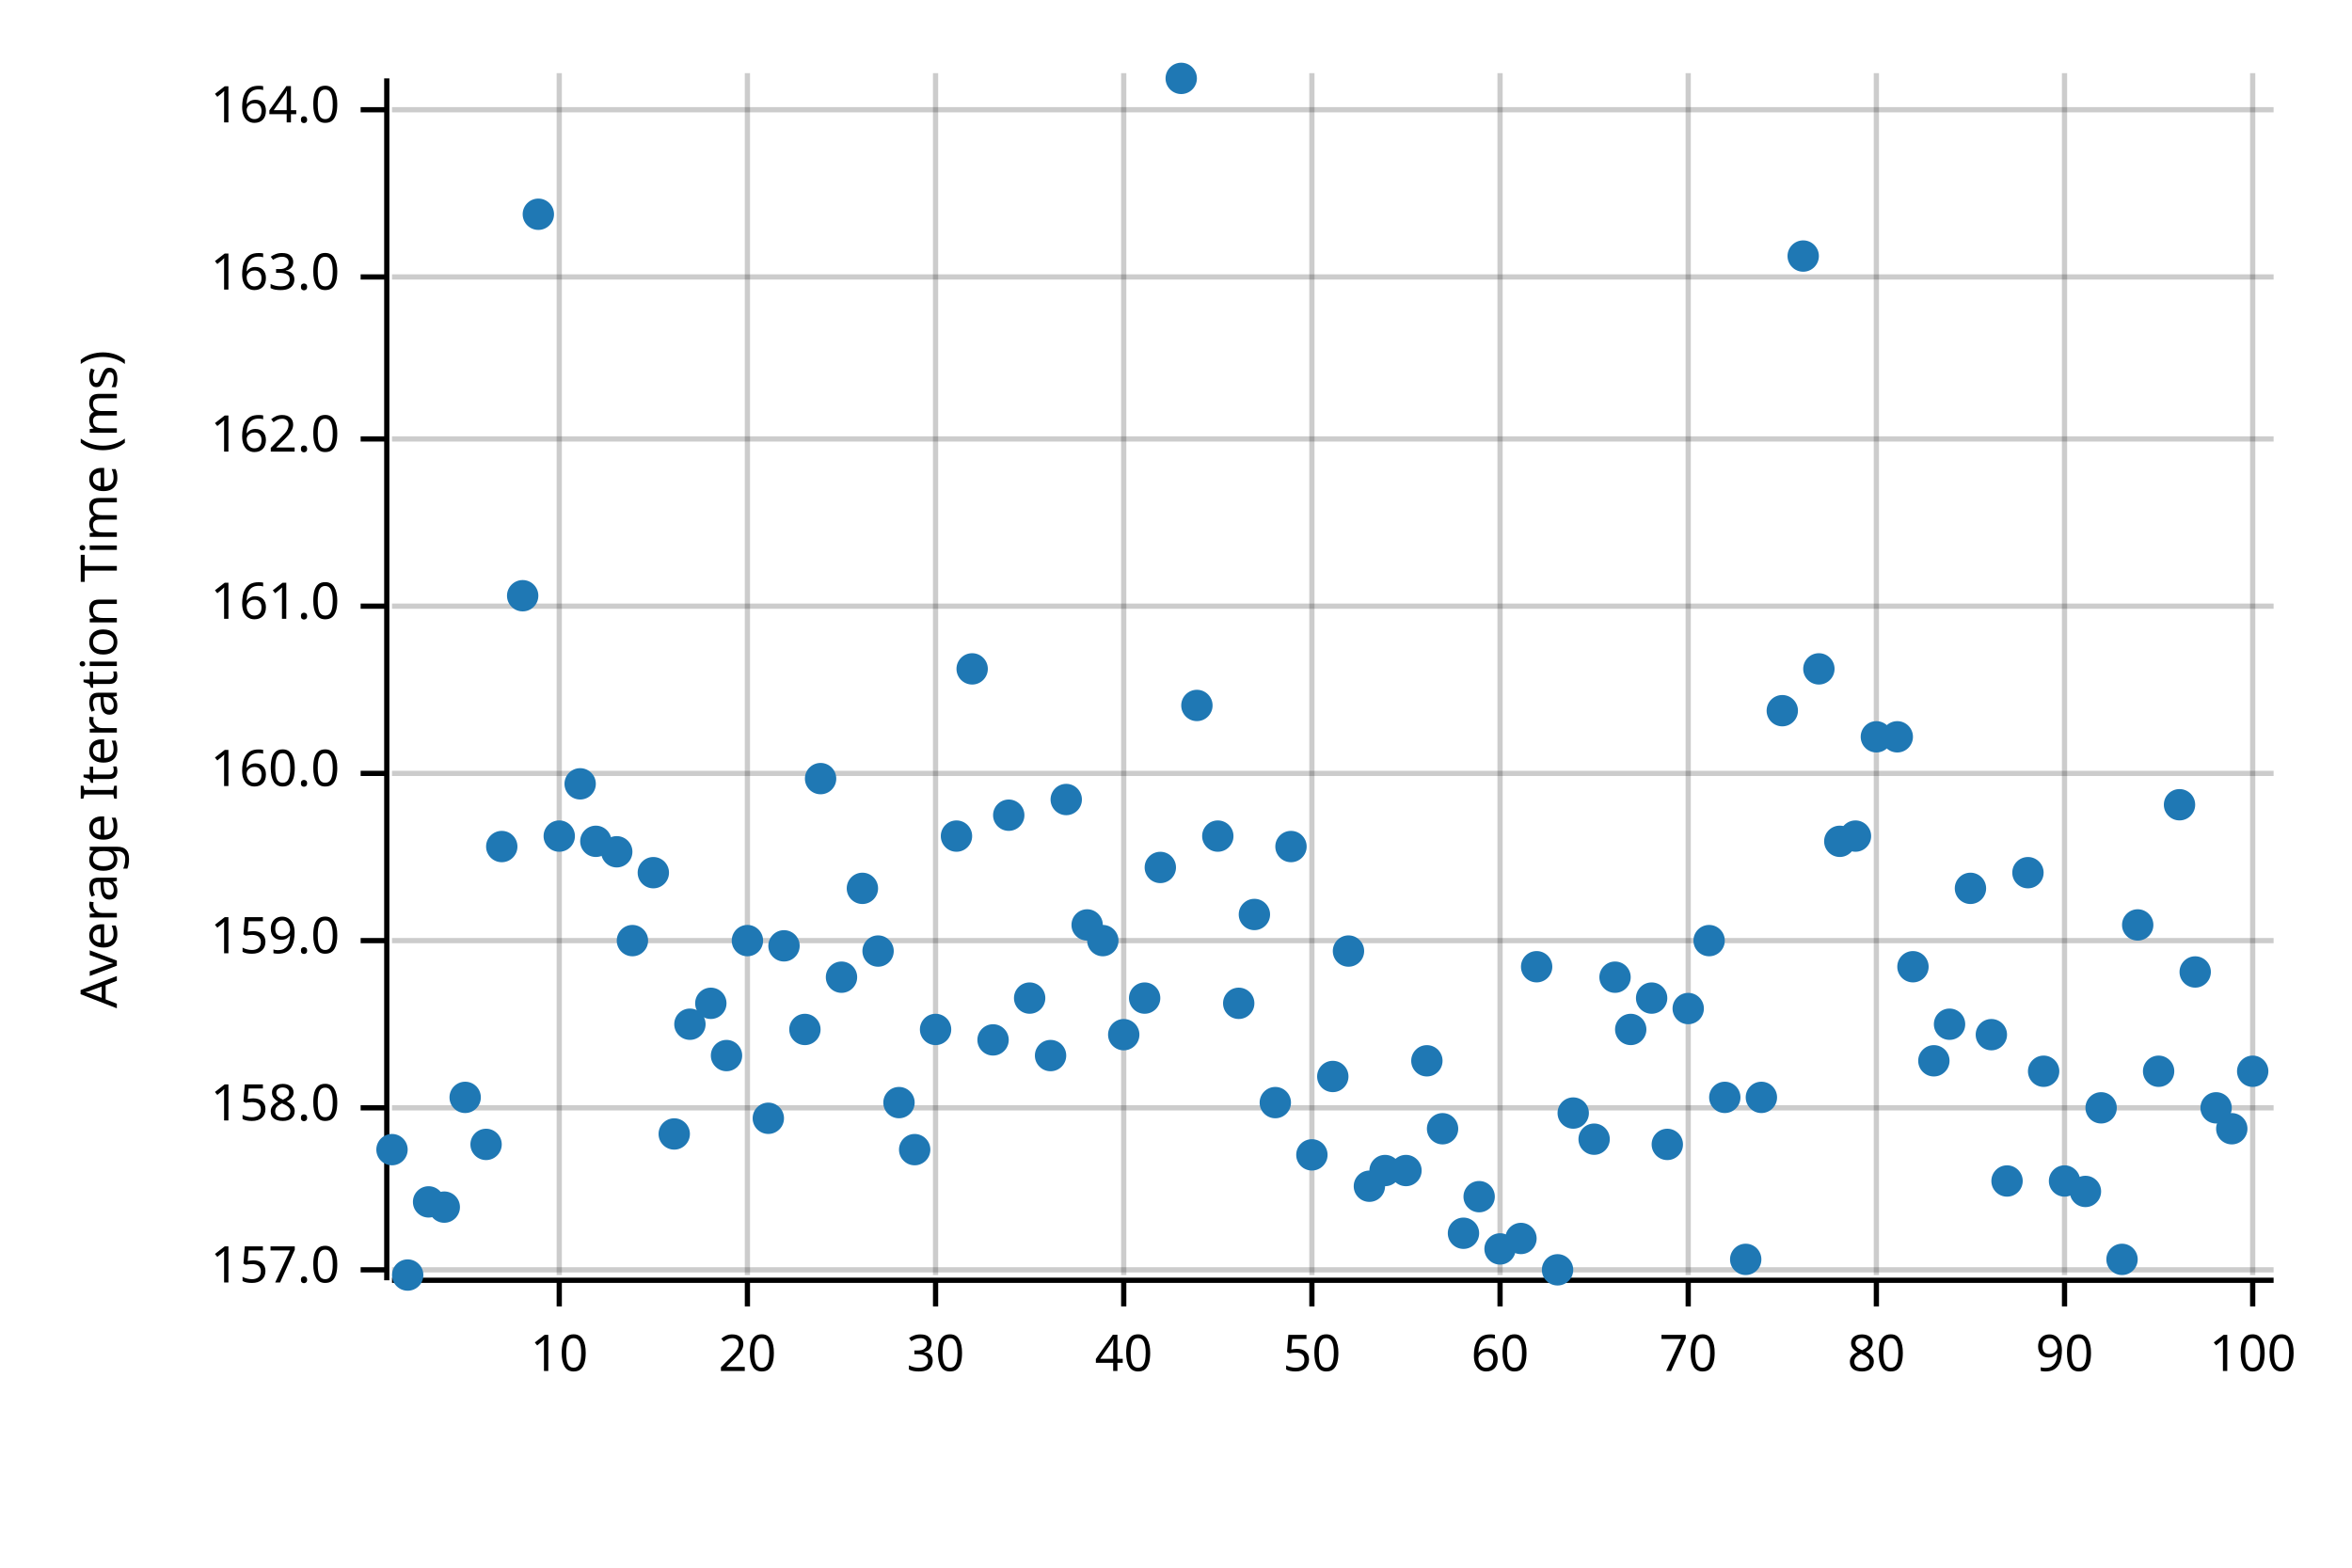
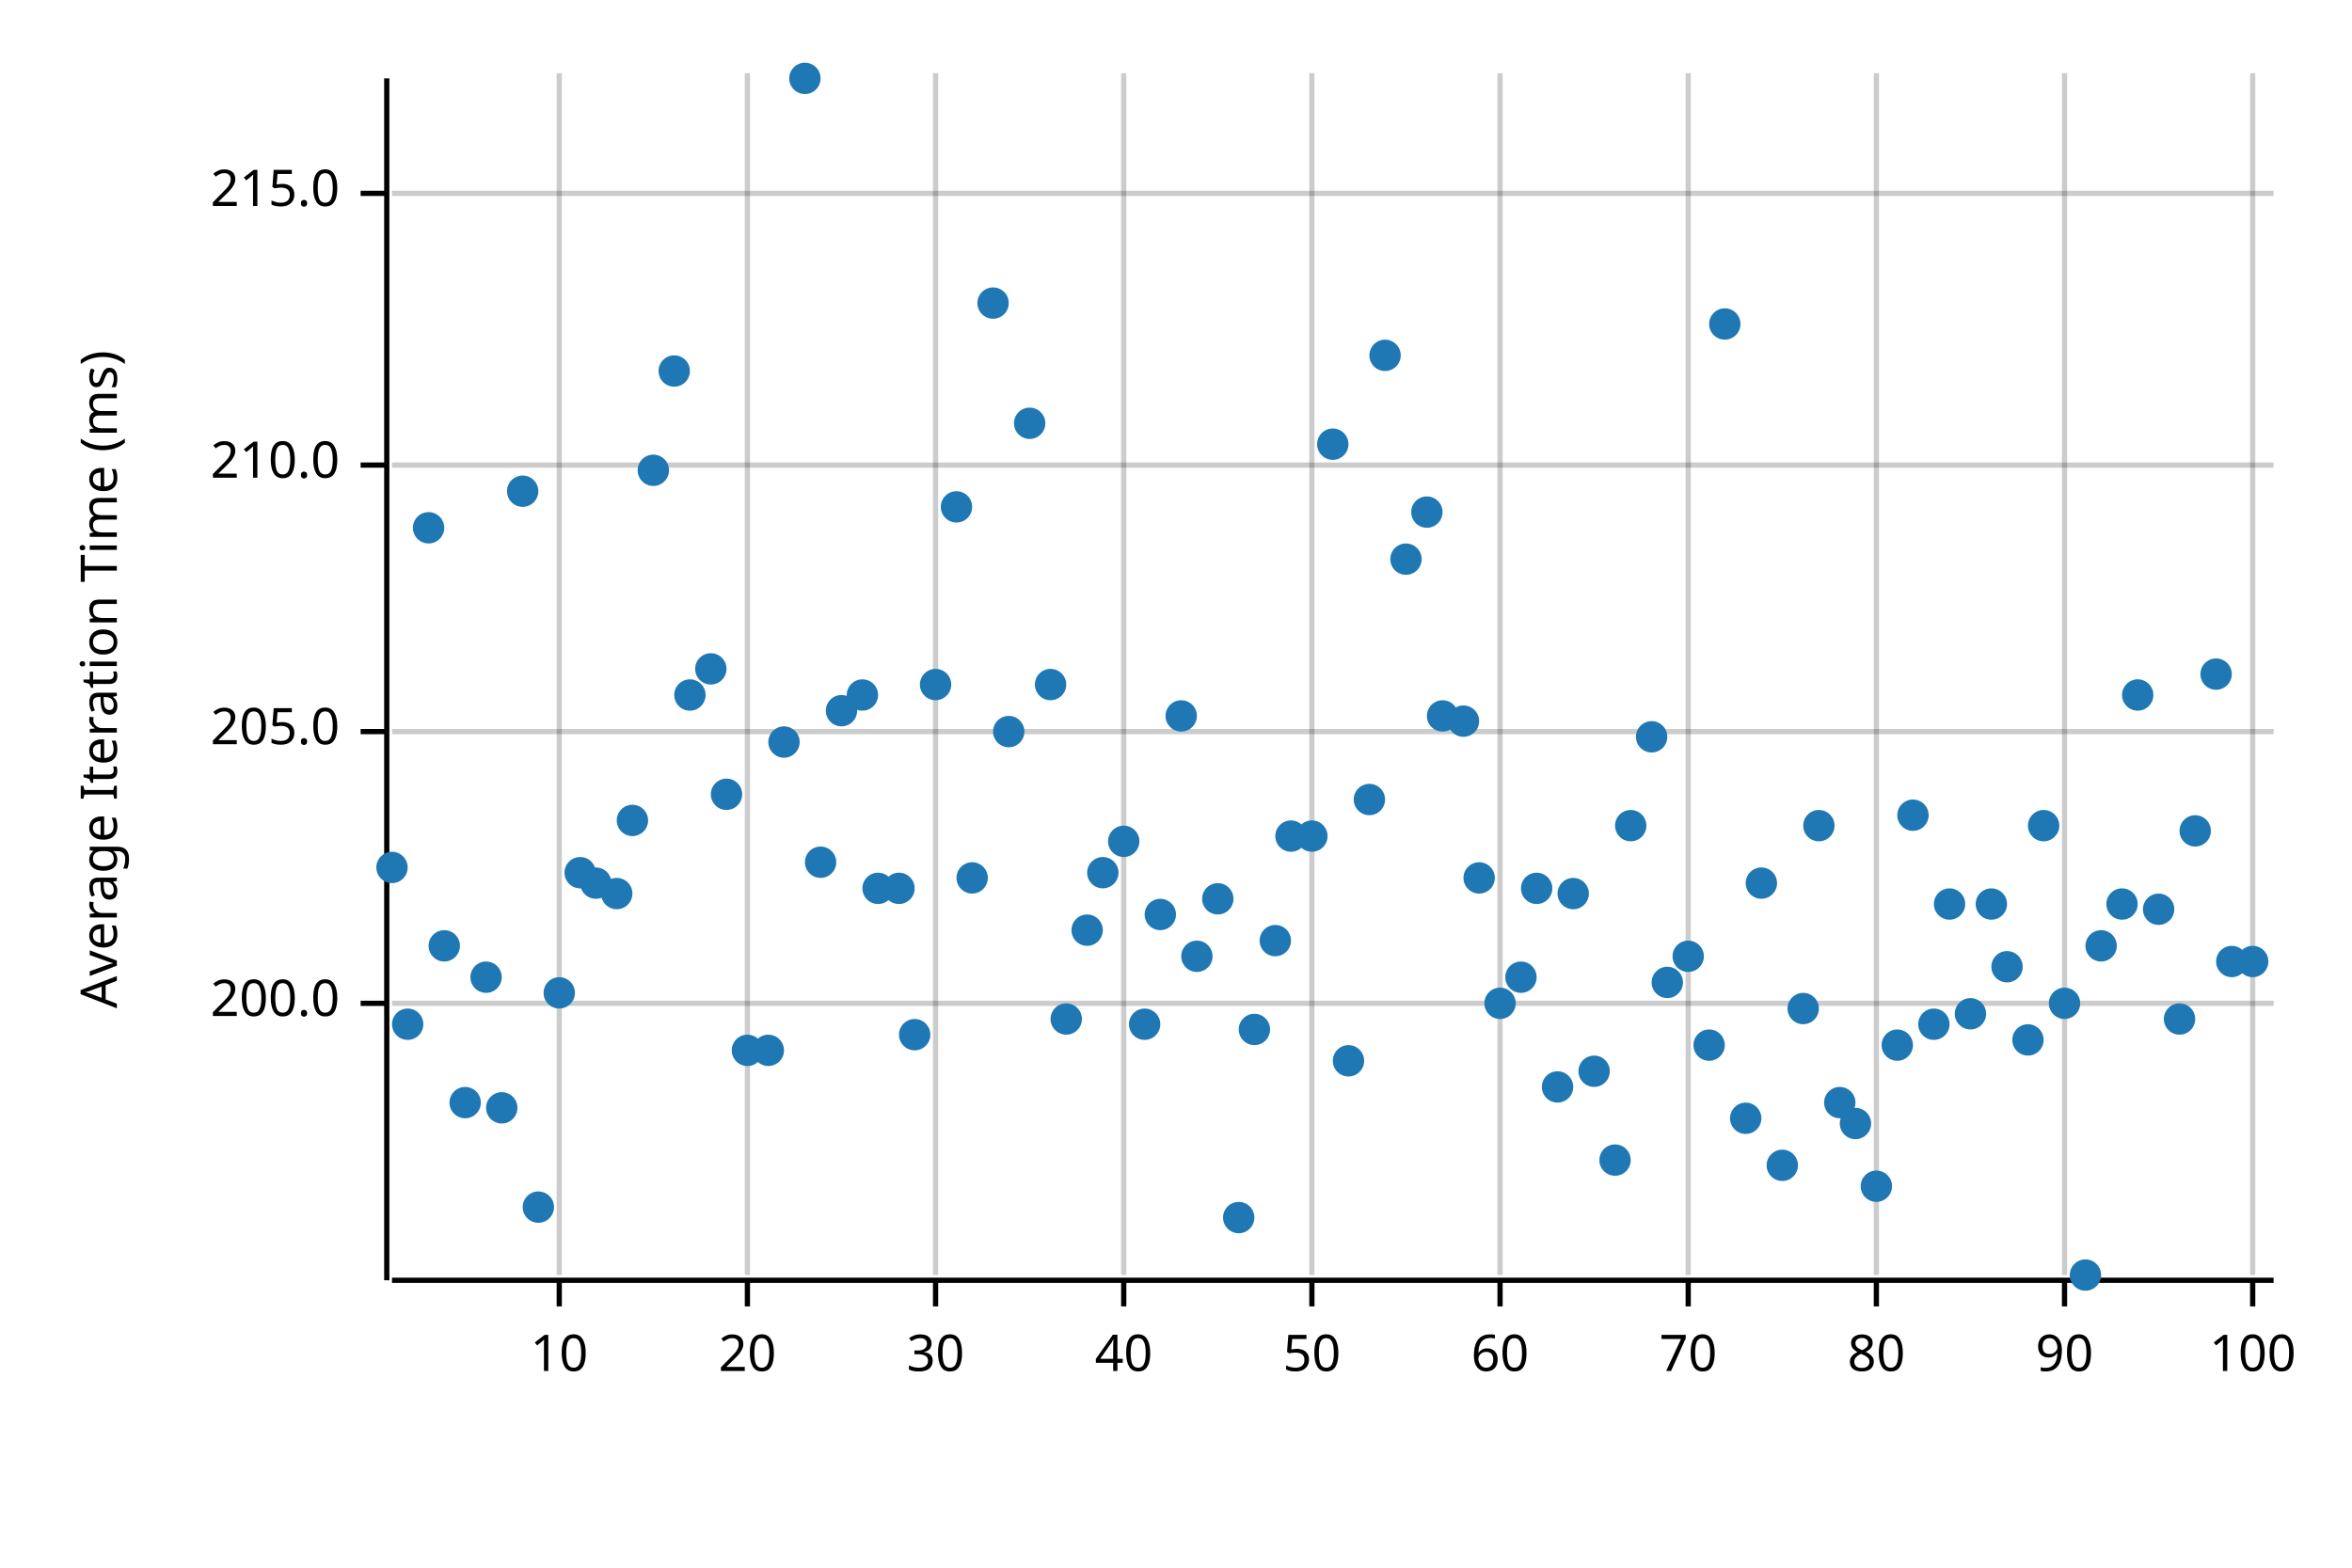
<svg xmlns="http://www.w3.org/2000/svg" width="450" height="300" viewBox="0 0 450 300">
  <text x="15" y="130" dy="0.76em" text-anchor="middle" font-family="sans-serif" font-size="9.677" opacity="1" fill="#000000" transform="rotate(270, 15, 130)">
Average Iteration Time (ms)
</text>
  <line opacity="0.2" stroke="#000000" stroke-width="1" x1="107" y1="244" x2="107" y2="14" />
  <line opacity="0.2" stroke="#000000" stroke-width="1" x1="143" y1="244" x2="143" y2="14" />
  <line opacity="0.2" stroke="#000000" stroke-width="1" x1="179" y1="244" x2="179" y2="14" />
  <line opacity="0.2" stroke="#000000" stroke-width="1" x1="215" y1="244" x2="215" y2="14" />
  <line opacity="0.2" stroke="#000000" stroke-width="1" x1="251" y1="244" x2="251" y2="14" />
  <line opacity="0.2" stroke="#000000" stroke-width="1" x1="287" y1="244" x2="287" y2="14" />
  <line opacity="0.2" stroke="#000000" stroke-width="1" x1="323" y1="244" x2="323" y2="14" />
  <line opacity="0.2" stroke="#000000" stroke-width="1" x1="359" y1="244" x2="359" y2="14" />
  <line opacity="0.2" stroke="#000000" stroke-width="1" x1="395" y1="244" x2="395" y2="14" />
  <line opacity="0.2" stroke="#000000" stroke-width="1" x1="431" y1="244" x2="431" y2="14" />
-   <line opacity="0.2" stroke="#000000" stroke-width="1" x1="75" y1="243" x2="435" y2="243" />
-   <line opacity="0.2" stroke="#000000" stroke-width="1" x1="75" y1="212" x2="435" y2="212" />
-   <line opacity="0.2" stroke="#000000" stroke-width="1" x1="75" y1="180" x2="435" y2="180" />
-   <line opacity="0.2" stroke="#000000" stroke-width="1" x1="75" y1="148" x2="435" y2="148" />
-   <line opacity="0.2" stroke="#000000" stroke-width="1" x1="75" y1="116" x2="435" y2="116" />
-   <line opacity="0.2" stroke="#000000" stroke-width="1" x1="75" y1="84" x2="435" y2="84" />
-   <line opacity="0.2" stroke="#000000" stroke-width="1" x1="75" y1="53" x2="435" y2="53" />
-   <line opacity="0.2" stroke="#000000" stroke-width="1" x1="75" y1="21" x2="435" y2="21" />
+   <line opacity="0.2" stroke="#000000" stroke-width="1" x1="75" y1="192" x2="435" y2="192" />
+   <line opacity="0.2" stroke="#000000" stroke-width="1" x1="75" y1="140" x2="435" y2="140" />
+   <line opacity="0.2" stroke="#000000" stroke-width="1" x1="75" y1="89" x2="435" y2="89" />
+   <line opacity="0.2" stroke="#000000" stroke-width="1" x1="75" y1="37" x2="435" y2="37" />
  <polyline fill="none" opacity="1" stroke="#000000" stroke-width="1" points="74,15 74,245 " />
-   <text x="65" y="243" dy="0.5ex" text-anchor="end" font-family="sans-serif" font-size="9.677" opacity="1" fill="#000000">
- 157.0
+   <text x="65" y="192" dy="0.5ex" text-anchor="end" font-family="sans-serif" font-size="9.677" opacity="1" fill="#000000">
+ 200.0
</text>
-   <polyline fill="none" opacity="1" stroke="#000000" stroke-width="1" points="69,243 74,243 " />
-   <text x="65" y="212" dy="0.5ex" text-anchor="end" font-family="sans-serif" font-size="9.677" opacity="1" fill="#000000">
- 158.0
+   <polyline fill="none" opacity="1" stroke="#000000" stroke-width="1" points="69,192 74,192 " />
+   <text x="65" y="140" dy="0.5ex" text-anchor="end" font-family="sans-serif" font-size="9.677" opacity="1" fill="#000000">
+ 205.0
</text>
-   <polyline fill="none" opacity="1" stroke="#000000" stroke-width="1" points="69,212 74,212 " />
-   <text x="65" y="180" dy="0.5ex" text-anchor="end" font-family="sans-serif" font-size="9.677" opacity="1" fill="#000000">
- 159.0
+   <polyline fill="none" opacity="1" stroke="#000000" stroke-width="1" points="69,140 74,140 " />
+   <text x="65" y="89" dy="0.5ex" text-anchor="end" font-family="sans-serif" font-size="9.677" opacity="1" fill="#000000">
+ 210.0
</text>
-   <polyline fill="none" opacity="1" stroke="#000000" stroke-width="1" points="69,180 74,180 " />
-   <text x="65" y="148" dy="0.5ex" text-anchor="end" font-family="sans-serif" font-size="9.677" opacity="1" fill="#000000">
- 160.0
+   <polyline fill="none" opacity="1" stroke="#000000" stroke-width="1" points="69,89 74,89 " />
+   <text x="65" y="37" dy="0.5ex" text-anchor="end" font-family="sans-serif" font-size="9.677" opacity="1" fill="#000000">
+ 215.0
</text>
-   <polyline fill="none" opacity="1" stroke="#000000" stroke-width="1" points="69,148 74,148 " />
-   <text x="65" y="116" dy="0.5ex" text-anchor="end" font-family="sans-serif" font-size="9.677" opacity="1" fill="#000000">
- 161.0
- </text>
-   <polyline fill="none" opacity="1" stroke="#000000" stroke-width="1" points="69,116 74,116 " />
-   <text x="65" y="84" dy="0.5ex" text-anchor="end" font-family="sans-serif" font-size="9.677" opacity="1" fill="#000000">
- 162.0
- </text>
-   <polyline fill="none" opacity="1" stroke="#000000" stroke-width="1" points="69,84 74,84 " />
-   <text x="65" y="53" dy="0.5ex" text-anchor="end" font-family="sans-serif" font-size="9.677" opacity="1" fill="#000000">
- 163.0
- </text>
-   <polyline fill="none" opacity="1" stroke="#000000" stroke-width="1" points="69,53 74,53 " />
-   <text x="65" y="21" dy="0.5ex" text-anchor="end" font-family="sans-serif" font-size="9.677" opacity="1" fill="#000000">
- 164.0
- </text>
-   <polyline fill="none" opacity="1" stroke="#000000" stroke-width="1" points="69,21 74,21 " />
+   <polyline fill="none" opacity="1" stroke="#000000" stroke-width="1" points="69,37 74,37 " />
  <polyline fill="none" opacity="1" stroke="#000000" stroke-width="1" points="75,245 435,245 " />
  <text x="107" y="255" dy="0.76em" text-anchor="middle" font-family="sans-serif" font-size="9.677" opacity="1" fill="#000000">
10
</text>
  <polyline fill="none" opacity="1" stroke="#000000" stroke-width="1" points="107,245 107,250 " />
  <text x="143" y="255" dy="0.76em" text-anchor="middle" font-family="sans-serif" font-size="9.677" opacity="1" fill="#000000">
20
</text>
  <polyline fill="none" opacity="1" stroke="#000000" stroke-width="1" points="143,245 143,250 " />
  <text x="179" y="255" dy="0.76em" text-anchor="middle" font-family="sans-serif" font-size="9.677" opacity="1" fill="#000000">
30
</text>
  <polyline fill="none" opacity="1" stroke="#000000" stroke-width="1" points="179,245 179,250 " />
  <text x="215" y="255" dy="0.76em" text-anchor="middle" font-family="sans-serif" font-size="9.677" opacity="1" fill="#000000">
40
</text>
  <polyline fill="none" opacity="1" stroke="#000000" stroke-width="1" points="215,245 215,250 " />
  <text x="251" y="255" dy="0.76em" text-anchor="middle" font-family="sans-serif" font-size="9.677" opacity="1" fill="#000000">
50
</text>
  <polyline fill="none" opacity="1" stroke="#000000" stroke-width="1" points="251,245 251,250 " />
  <text x="287" y="255" dy="0.76em" text-anchor="middle" font-family="sans-serif" font-size="9.677" opacity="1" fill="#000000">
60
</text>
  <polyline fill="none" opacity="1" stroke="#000000" stroke-width="1" points="287,245 287,250 " />
  <text x="323" y="255" dy="0.76em" text-anchor="middle" font-family="sans-serif" font-size="9.677" opacity="1" fill="#000000">
70
</text>
  <polyline fill="none" opacity="1" stroke="#000000" stroke-width="1" points="323,245 323,250 " />
  <text x="359" y="255" dy="0.76em" text-anchor="middle" font-family="sans-serif" font-size="9.677" opacity="1" fill="#000000">
80
</text>
  <polyline fill="none" opacity="1" stroke="#000000" stroke-width="1" points="359,245 359,250 " />
  <text x="395" y="255" dy="0.76em" text-anchor="middle" font-family="sans-serif" font-size="9.677" opacity="1" fill="#000000">
90
</text>
  <polyline fill="none" opacity="1" stroke="#000000" stroke-width="1" points="395,245 395,250 " />
  <text x="431" y="255" dy="0.76em" text-anchor="middle" font-family="sans-serif" font-size="9.677" opacity="1" fill="#000000">
100
</text>
  <polyline fill="none" opacity="1" stroke="#000000" stroke-width="1" points="431,245 431,250 " />
-   <circle cx="75" cy="220" r="3" opacity="1" fill="#1F78B4" stroke="none" stroke-width="1" />
-   <circle cx="78" cy="244" r="3" opacity="1" fill="#1F78B4" stroke="none" stroke-width="1" />
-   <circle cx="82" cy="230" r="3" opacity="1" fill="#1F78B4" stroke="none" stroke-width="1" />
-   <circle cx="85" cy="231" r="3" opacity="1" fill="#1F78B4" stroke="none" stroke-width="1" />
-   <circle cx="89" cy="210" r="3" opacity="1" fill="#1F78B4" stroke="none" stroke-width="1" />
-   <circle cx="93" cy="219" r="3" opacity="1" fill="#1F78B4" stroke="none" stroke-width="1" />
-   <circle cx="96" cy="162" r="3" opacity="1" fill="#1F78B4" stroke="none" stroke-width="1" />
-   <circle cx="100" cy="114" r="3" opacity="1" fill="#1F78B4" stroke="none" stroke-width="1" />
-   <circle cx="103" cy="41" r="3" opacity="1" fill="#1F78B4" stroke="none" stroke-width="1" />
-   <circle cx="107" cy="160" r="3" opacity="1" fill="#1F78B4" stroke="none" stroke-width="1" />
-   <circle cx="111" cy="150" r="3" opacity="1" fill="#1F78B4" stroke="none" stroke-width="1" />
-   <circle cx="114" cy="161" r="3" opacity="1" fill="#1F78B4" stroke="none" stroke-width="1" />
-   <circle cx="118" cy="163" r="3" opacity="1" fill="#1F78B4" stroke="none" stroke-width="1" />
-   <circle cx="121" cy="180" r="3" opacity="1" fill="#1F78B4" stroke="none" stroke-width="1" />
-   <circle cx="125" cy="167" r="3" opacity="1" fill="#1F78B4" stroke="none" stroke-width="1" />
-   <circle cx="129" cy="217" r="3" opacity="1" fill="#1F78B4" stroke="none" stroke-width="1" />
-   <circle cx="132" cy="196" r="3" opacity="1" fill="#1F78B4" stroke="none" stroke-width="1" />
-   <circle cx="136" cy="192" r="3" opacity="1" fill="#1F78B4" stroke="none" stroke-width="1" />
-   <circle cx="139" cy="202" r="3" opacity="1" fill="#1F78B4" stroke="none" stroke-width="1" />
-   <circle cx="143" cy="180" r="3" opacity="1" fill="#1F78B4" stroke="none" stroke-width="1" />
-   <circle cx="147" cy="214" r="3" opacity="1" fill="#1F78B4" stroke="none" stroke-width="1" />
-   <circle cx="150" cy="181" r="3" opacity="1" fill="#1F78B4" stroke="none" stroke-width="1" />
-   <circle cx="154" cy="197" r="3" opacity="1" fill="#1F78B4" stroke="none" stroke-width="1" />
-   <circle cx="157" cy="149" r="3" opacity="1" fill="#1F78B4" stroke="none" stroke-width="1" />
-   <circle cx="161" cy="187" r="3" opacity="1" fill="#1F78B4" stroke="none" stroke-width="1" />
-   <circle cx="165" cy="170" r="3" opacity="1" fill="#1F78B4" stroke="none" stroke-width="1" />
-   <circle cx="168" cy="182" r="3" opacity="1" fill="#1F78B4" stroke="none" stroke-width="1" />
-   <circle cx="172" cy="211" r="3" opacity="1" fill="#1F78B4" stroke="none" stroke-width="1" />
-   <circle cx="175" cy="220" r="3" opacity="1" fill="#1F78B4" stroke="none" stroke-width="1" />
-   <circle cx="179" cy="197" r="3" opacity="1" fill="#1F78B4" stroke="none" stroke-width="1" />
-   <circle cx="183" cy="160" r="3" opacity="1" fill="#1F78B4" stroke="none" stroke-width="1" />
-   <circle cx="186" cy="128" r="3" opacity="1" fill="#1F78B4" stroke="none" stroke-width="1" />
-   <circle cx="190" cy="199" r="3" opacity="1" fill="#1F78B4" stroke="none" stroke-width="1" />
-   <circle cx="193" cy="156" r="3" opacity="1" fill="#1F78B4" stroke="none" stroke-width="1" />
-   <circle cx="197" cy="191" r="3" opacity="1" fill="#1F78B4" stroke="none" stroke-width="1" />
-   <circle cx="201" cy="202" r="3" opacity="1" fill="#1F78B4" stroke="none" stroke-width="1" />
-   <circle cx="204" cy="153" r="3" opacity="1" fill="#1F78B4" stroke="none" stroke-width="1" />
-   <circle cx="208" cy="177" r="3" opacity="1" fill="#1F78B4" stroke="none" stroke-width="1" />
-   <circle cx="211" cy="180" r="3" opacity="1" fill="#1F78B4" stroke="none" stroke-width="1" />
-   <circle cx="215" cy="198" r="3" opacity="1" fill="#1F78B4" stroke="none" stroke-width="1" />
-   <circle cx="219" cy="191" r="3" opacity="1" fill="#1F78B4" stroke="none" stroke-width="1" />
-   <circle cx="222" cy="166" r="3" opacity="1" fill="#1F78B4" stroke="none" stroke-width="1" />
-   <circle cx="226" cy="15" r="3" opacity="1" fill="#1F78B4" stroke="none" stroke-width="1" />
-   <circle cx="229" cy="135" r="3" opacity="1" fill="#1F78B4" stroke="none" stroke-width="1" />
-   <circle cx="233" cy="160" r="3" opacity="1" fill="#1F78B4" stroke="none" stroke-width="1" />
-   <circle cx="237" cy="192" r="3" opacity="1" fill="#1F78B4" stroke="none" stroke-width="1" />
-   <circle cx="240" cy="175" r="3" opacity="1" fill="#1F78B4" stroke="none" stroke-width="1" />
-   <circle cx="244" cy="211" r="3" opacity="1" fill="#1F78B4" stroke="none" stroke-width="1" />
-   <circle cx="247" cy="162" r="3" opacity="1" fill="#1F78B4" stroke="none" stroke-width="1" />
-   <circle cx="251" cy="221" r="3" opacity="1" fill="#1F78B4" stroke="none" stroke-width="1" />
-   <circle cx="255" cy="206" r="3" opacity="1" fill="#1F78B4" stroke="none" stroke-width="1" />
-   <circle cx="258" cy="182" r="3" opacity="1" fill="#1F78B4" stroke="none" stroke-width="1" />
-   <circle cx="262" cy="227" r="3" opacity="1" fill="#1F78B4" stroke="none" stroke-width="1" />
-   <circle cx="265" cy="224" r="3" opacity="1" fill="#1F78B4" stroke="none" stroke-width="1" />
-   <circle cx="269" cy="224" r="3" opacity="1" fill="#1F78B4" stroke="none" stroke-width="1" />
-   <circle cx="273" cy="203" r="3" opacity="1" fill="#1F78B4" stroke="none" stroke-width="1" />
-   <circle cx="276" cy="216" r="3" opacity="1" fill="#1F78B4" stroke="none" stroke-width="1" />
-   <circle cx="280" cy="236" r="3" opacity="1" fill="#1F78B4" stroke="none" stroke-width="1" />
-   <circle cx="283" cy="229" r="3" opacity="1" fill="#1F78B4" stroke="none" stroke-width="1" />
-   <circle cx="287" cy="239" r="3" opacity="1" fill="#1F78B4" stroke="none" stroke-width="1" />
-   <circle cx="291" cy="237" r="3" opacity="1" fill="#1F78B4" stroke="none" stroke-width="1" />
-   <circle cx="294" cy="185" r="3" opacity="1" fill="#1F78B4" stroke="none" stroke-width="1" />
-   <circle cx="298" cy="243" r="3" opacity="1" fill="#1F78B4" stroke="none" stroke-width="1" />
-   <circle cx="301" cy="213" r="3" opacity="1" fill="#1F78B4" stroke="none" stroke-width="1" />
-   <circle cx="305" cy="218" r="3" opacity="1" fill="#1F78B4" stroke="none" stroke-width="1" />
-   <circle cx="309" cy="187" r="3" opacity="1" fill="#1F78B4" stroke="none" stroke-width="1" />
-   <circle cx="312" cy="197" r="3" opacity="1" fill="#1F78B4" stroke="none" stroke-width="1" />
-   <circle cx="316" cy="191" r="3" opacity="1" fill="#1F78B4" stroke="none" stroke-width="1" />
-   <circle cx="319" cy="219" r="3" opacity="1" fill="#1F78B4" stroke="none" stroke-width="1" />
-   <circle cx="323" cy="193" r="3" opacity="1" fill="#1F78B4" stroke="none" stroke-width="1" />
-   <circle cx="327" cy="180" r="3" opacity="1" fill="#1F78B4" stroke="none" stroke-width="1" />
-   <circle cx="330" cy="210" r="3" opacity="1" fill="#1F78B4" stroke="none" stroke-width="1" />
-   <circle cx="334" cy="241" r="3" opacity="1" fill="#1F78B4" stroke="none" stroke-width="1" />
-   <circle cx="337" cy="210" r="3" opacity="1" fill="#1F78B4" stroke="none" stroke-width="1" />
-   <circle cx="341" cy="136" r="3" opacity="1" fill="#1F78B4" stroke="none" stroke-width="1" />
-   <circle cx="345" cy="49" r="3" opacity="1" fill="#1F78B4" stroke="none" stroke-width="1" />
-   <circle cx="348" cy="128" r="3" opacity="1" fill="#1F78B4" stroke="none" stroke-width="1" />
-   <circle cx="352" cy="161" r="3" opacity="1" fill="#1F78B4" stroke="none" stroke-width="1" />
-   <circle cx="355" cy="160" r="3" opacity="1" fill="#1F78B4" stroke="none" stroke-width="1" />
-   <circle cx="359" cy="141" r="3" opacity="1" fill="#1F78B4" stroke="none" stroke-width="1" />
-   <circle cx="363" cy="141" r="3" opacity="1" fill="#1F78B4" stroke="none" stroke-width="1" />
-   <circle cx="366" cy="185" r="3" opacity="1" fill="#1F78B4" stroke="none" stroke-width="1" />
-   <circle cx="370" cy="203" r="3" opacity="1" fill="#1F78B4" stroke="none" stroke-width="1" />
-   <circle cx="373" cy="196" r="3" opacity="1" fill="#1F78B4" stroke="none" stroke-width="1" />
-   <circle cx="377" cy="170" r="3" opacity="1" fill="#1F78B4" stroke="none" stroke-width="1" />
-   <circle cx="381" cy="198" r="3" opacity="1" fill="#1F78B4" stroke="none" stroke-width="1" />
-   <circle cx="384" cy="226" r="3" opacity="1" fill="#1F78B4" stroke="none" stroke-width="1" />
-   <circle cx="388" cy="167" r="3" opacity="1" fill="#1F78B4" stroke="none" stroke-width="1" />
-   <circle cx="391" cy="205" r="3" opacity="1" fill="#1F78B4" stroke="none" stroke-width="1" />
-   <circle cx="395" cy="226" r="3" opacity="1" fill="#1F78B4" stroke="none" stroke-width="1" />
-   <circle cx="399" cy="228" r="3" opacity="1" fill="#1F78B4" stroke="none" stroke-width="1" />
-   <circle cx="402" cy="212" r="3" opacity="1" fill="#1F78B4" stroke="none" stroke-width="1" />
-   <circle cx="406" cy="241" r="3" opacity="1" fill="#1F78B4" stroke="none" stroke-width="1" />
-   <circle cx="409" cy="177" r="3" opacity="1" fill="#1F78B4" stroke="none" stroke-width="1" />
-   <circle cx="413" cy="205" r="3" opacity="1" fill="#1F78B4" stroke="none" stroke-width="1" />
-   <circle cx="417" cy="154" r="3" opacity="1" fill="#1F78B4" stroke="none" stroke-width="1" />
-   <circle cx="420" cy="186" r="3" opacity="1" fill="#1F78B4" stroke="none" stroke-width="1" />
-   <circle cx="424" cy="212" r="3" opacity="1" fill="#1F78B4" stroke="none" stroke-width="1" />
-   <circle cx="427" cy="216" r="3" opacity="1" fill="#1F78B4" stroke="none" stroke-width="1" />
-   <circle cx="431" cy="205" r="3" opacity="1" fill="#1F78B4" stroke="none" stroke-width="1" />
+   <circle cx="75" cy="166" r="3" opacity="1" fill="#1F78B4" stroke="none" stroke-width="1" />
+   <circle cx="78" cy="196" r="3" opacity="1" fill="#1F78B4" stroke="none" stroke-width="1" />
+   <circle cx="82" cy="101" r="3" opacity="1" fill="#1F78B4" stroke="none" stroke-width="1" />
+   <circle cx="85" cy="181" r="3" opacity="1" fill="#1F78B4" stroke="none" stroke-width="1" />
+   <circle cx="89" cy="211" r="3" opacity="1" fill="#1F78B4" stroke="none" stroke-width="1" />
+   <circle cx="93" cy="187" r="3" opacity="1" fill="#1F78B4" stroke="none" stroke-width="1" />
+   <circle cx="96" cy="212" r="3" opacity="1" fill="#1F78B4" stroke="none" stroke-width="1" />
+   <circle cx="100" cy="94" r="3" opacity="1" fill="#1F78B4" stroke="none" stroke-width="1" />
+   <circle cx="103" cy="231" r="3" opacity="1" fill="#1F78B4" stroke="none" stroke-width="1" />
+   <circle cx="107" cy="190" r="3" opacity="1" fill="#1F78B4" stroke="none" stroke-width="1" />
+   <circle cx="111" cy="167" r="3" opacity="1" fill="#1F78B4" stroke="none" stroke-width="1" />
+   <circle cx="114" cy="169" r="3" opacity="1" fill="#1F78B4" stroke="none" stroke-width="1" />
+   <circle cx="118" cy="171" r="3" opacity="1" fill="#1F78B4" stroke="none" stroke-width="1" />
+   <circle cx="121" cy="157" r="3" opacity="1" fill="#1F78B4" stroke="none" stroke-width="1" />
+   <circle cx="125" cy="90" r="3" opacity="1" fill="#1F78B4" stroke="none" stroke-width="1" />
+   <circle cx="129" cy="71" r="3" opacity="1" fill="#1F78B4" stroke="none" stroke-width="1" />
+   <circle cx="132" cy="133" r="3" opacity="1" fill="#1F78B4" stroke="none" stroke-width="1" />
+   <circle cx="136" cy="128" r="3" opacity="1" fill="#1F78B4" stroke="none" stroke-width="1" />
+   <circle cx="139" cy="152" r="3" opacity="1" fill="#1F78B4" stroke="none" stroke-width="1" />
+   <circle cx="143" cy="201" r="3" opacity="1" fill="#1F78B4" stroke="none" stroke-width="1" />
+   <circle cx="147" cy="201" r="3" opacity="1" fill="#1F78B4" stroke="none" stroke-width="1" />
+   <circle cx="150" cy="142" r="3" opacity="1" fill="#1F78B4" stroke="none" stroke-width="1" />
+   <circle cx="154" cy="15" r="3" opacity="1" fill="#1F78B4" stroke="none" stroke-width="1" />
+   <circle cx="157" cy="165" r="3" opacity="1" fill="#1F78B4" stroke="none" stroke-width="1" />
+   <circle cx="161" cy="136" r="3" opacity="1" fill="#1F78B4" stroke="none" stroke-width="1" />
+   <circle cx="165" cy="133" r="3" opacity="1" fill="#1F78B4" stroke="none" stroke-width="1" />
+   <circle cx="168" cy="170" r="3" opacity="1" fill="#1F78B4" stroke="none" stroke-width="1" />
+   <circle cx="172" cy="170" r="3" opacity="1" fill="#1F78B4" stroke="none" stroke-width="1" />
+   <circle cx="175" cy="198" r="3" opacity="1" fill="#1F78B4" stroke="none" stroke-width="1" />
+   <circle cx="179" cy="131" r="3" opacity="1" fill="#1F78B4" stroke="none" stroke-width="1" />
+   <circle cx="183" cy="97" r="3" opacity="1" fill="#1F78B4" stroke="none" stroke-width="1" />
+   <circle cx="186" cy="168" r="3" opacity="1" fill="#1F78B4" stroke="none" stroke-width="1" />
+   <circle cx="190" cy="58" r="3" opacity="1" fill="#1F78B4" stroke="none" stroke-width="1" />
+   <circle cx="193" cy="140" r="3" opacity="1" fill="#1F78B4" stroke="none" stroke-width="1" />
+   <circle cx="197" cy="81" r="3" opacity="1" fill="#1F78B4" stroke="none" stroke-width="1" />
+   <circle cx="201" cy="131" r="3" opacity="1" fill="#1F78B4" stroke="none" stroke-width="1" />
+   <circle cx="204" cy="195" r="3" opacity="1" fill="#1F78B4" stroke="none" stroke-width="1" />
+   <circle cx="208" cy="178" r="3" opacity="1" fill="#1F78B4" stroke="none" stroke-width="1" />
+   <circle cx="211" cy="167" r="3" opacity="1" fill="#1F78B4" stroke="none" stroke-width="1" />
+   <circle cx="215" cy="161" r="3" opacity="1" fill="#1F78B4" stroke="none" stroke-width="1" />
+   <circle cx="219" cy="196" r="3" opacity="1" fill="#1F78B4" stroke="none" stroke-width="1" />
+   <circle cx="222" cy="175" r="3" opacity="1" fill="#1F78B4" stroke="none" stroke-width="1" />
+   <circle cx="226" cy="137" r="3" opacity="1" fill="#1F78B4" stroke="none" stroke-width="1" />
+   <circle cx="229" cy="183" r="3" opacity="1" fill="#1F78B4" stroke="none" stroke-width="1" />
+   <circle cx="233" cy="172" r="3" opacity="1" fill="#1F78B4" stroke="none" stroke-width="1" />
+   <circle cx="237" cy="233" r="3" opacity="1" fill="#1F78B4" stroke="none" stroke-width="1" />
+   <circle cx="240" cy="197" r="3" opacity="1" fill="#1F78B4" stroke="none" stroke-width="1" />
+   <circle cx="244" cy="180" r="3" opacity="1" fill="#1F78B4" stroke="none" stroke-width="1" />
+   <circle cx="247" cy="160" r="3" opacity="1" fill="#1F78B4" stroke="none" stroke-width="1" />
+   <circle cx="251" cy="160" r="3" opacity="1" fill="#1F78B4" stroke="none" stroke-width="1" />
+   <circle cx="255" cy="85" r="3" opacity="1" fill="#1F78B4" stroke="none" stroke-width="1" />
+   <circle cx="258" cy="203" r="3" opacity="1" fill="#1F78B4" stroke="none" stroke-width="1" />
+   <circle cx="262" cy="153" r="3" opacity="1" fill="#1F78B4" stroke="none" stroke-width="1" />
+   <circle cx="265" cy="68" r="3" opacity="1" fill="#1F78B4" stroke="none" stroke-width="1" />
+   <circle cx="269" cy="107" r="3" opacity="1" fill="#1F78B4" stroke="none" stroke-width="1" />
+   <circle cx="273" cy="98" r="3" opacity="1" fill="#1F78B4" stroke="none" stroke-width="1" />
+   <circle cx="276" cy="137" r="3" opacity="1" fill="#1F78B4" stroke="none" stroke-width="1" />
+   <circle cx="280" cy="138" r="3" opacity="1" fill="#1F78B4" stroke="none" stroke-width="1" />
+   <circle cx="283" cy="168" r="3" opacity="1" fill="#1F78B4" stroke="none" stroke-width="1" />
+   <circle cx="287" cy="192" r="3" opacity="1" fill="#1F78B4" stroke="none" stroke-width="1" />
+   <circle cx="291" cy="187" r="3" opacity="1" fill="#1F78B4" stroke="none" stroke-width="1" />
+   <circle cx="294" cy="170" r="3" opacity="1" fill="#1F78B4" stroke="none" stroke-width="1" />
+   <circle cx="298" cy="208" r="3" opacity="1" fill="#1F78B4" stroke="none" stroke-width="1" />
+   <circle cx="301" cy="171" r="3" opacity="1" fill="#1F78B4" stroke="none" stroke-width="1" />
+   <circle cx="305" cy="205" r="3" opacity="1" fill="#1F78B4" stroke="none" stroke-width="1" />
+   <circle cx="309" cy="222" r="3" opacity="1" fill="#1F78B4" stroke="none" stroke-width="1" />
+   <circle cx="312" cy="158" r="3" opacity="1" fill="#1F78B4" stroke="none" stroke-width="1" />
+   <circle cx="316" cy="141" r="3" opacity="1" fill="#1F78B4" stroke="none" stroke-width="1" />
+   <circle cx="319" cy="188" r="3" opacity="1" fill="#1F78B4" stroke="none" stroke-width="1" />
+   <circle cx="323" cy="183" r="3" opacity="1" fill="#1F78B4" stroke="none" stroke-width="1" />
+   <circle cx="327" cy="200" r="3" opacity="1" fill="#1F78B4" stroke="none" stroke-width="1" />
+   <circle cx="330" cy="62" r="3" opacity="1" fill="#1F78B4" stroke="none" stroke-width="1" />
+   <circle cx="334" cy="214" r="3" opacity="1" fill="#1F78B4" stroke="none" stroke-width="1" />
+   <circle cx="337" cy="169" r="3" opacity="1" fill="#1F78B4" stroke="none" stroke-width="1" />
+   <circle cx="341" cy="223" r="3" opacity="1" fill="#1F78B4" stroke="none" stroke-width="1" />
+   <circle cx="345" cy="193" r="3" opacity="1" fill="#1F78B4" stroke="none" stroke-width="1" />
+   <circle cx="348" cy="158" r="3" opacity="1" fill="#1F78B4" stroke="none" stroke-width="1" />
+   <circle cx="352" cy="211" r="3" opacity="1" fill="#1F78B4" stroke="none" stroke-width="1" />
+   <circle cx="355" cy="215" r="3" opacity="1" fill="#1F78B4" stroke="none" stroke-width="1" />
+   <circle cx="359" cy="227" r="3" opacity="1" fill="#1F78B4" stroke="none" stroke-width="1" />
+   <circle cx="363" cy="200" r="3" opacity="1" fill="#1F78B4" stroke="none" stroke-width="1" />
+   <circle cx="366" cy="156" r="3" opacity="1" fill="#1F78B4" stroke="none" stroke-width="1" />
+   <circle cx="370" cy="196" r="3" opacity="1" fill="#1F78B4" stroke="none" stroke-width="1" />
+   <circle cx="373" cy="173" r="3" opacity="1" fill="#1F78B4" stroke="none" stroke-width="1" />
+   <circle cx="377" cy="194" r="3" opacity="1" fill="#1F78B4" stroke="none" stroke-width="1" />
+   <circle cx="381" cy="173" r="3" opacity="1" fill="#1F78B4" stroke="none" stroke-width="1" />
+   <circle cx="384" cy="185" r="3" opacity="1" fill="#1F78B4" stroke="none" stroke-width="1" />
+   <circle cx="388" cy="199" r="3" opacity="1" fill="#1F78B4" stroke="none" stroke-width="1" />
+   <circle cx="391" cy="158" r="3" opacity="1" fill="#1F78B4" stroke="none" stroke-width="1" />
+   <circle cx="395" cy="192" r="3" opacity="1" fill="#1F78B4" stroke="none" stroke-width="1" />
+   <circle cx="399" cy="244" r="3" opacity="1" fill="#1F78B4" stroke="none" stroke-width="1" />
+   <circle cx="402" cy="181" r="3" opacity="1" fill="#1F78B4" stroke="none" stroke-width="1" />
+   <circle cx="406" cy="173" r="3" opacity="1" fill="#1F78B4" stroke="none" stroke-width="1" />
+   <circle cx="409" cy="133" r="3" opacity="1" fill="#1F78B4" stroke="none" stroke-width="1" />
+   <circle cx="413" cy="174" r="3" opacity="1" fill="#1F78B4" stroke="none" stroke-width="1" />
+   <circle cx="417" cy="195" r="3" opacity="1" fill="#1F78B4" stroke="none" stroke-width="1" />
+   <circle cx="420" cy="159" r="3" opacity="1" fill="#1F78B4" stroke="none" stroke-width="1" />
+   <circle cx="424" cy="129" r="3" opacity="1" fill="#1F78B4" stroke="none" stroke-width="1" />
+   <circle cx="427" cy="184" r="3" opacity="1" fill="#1F78B4" stroke="none" stroke-width="1" />
+   <circle cx="431" cy="184" r="3" opacity="1" fill="#1F78B4" stroke="none" stroke-width="1" />
</svg>
